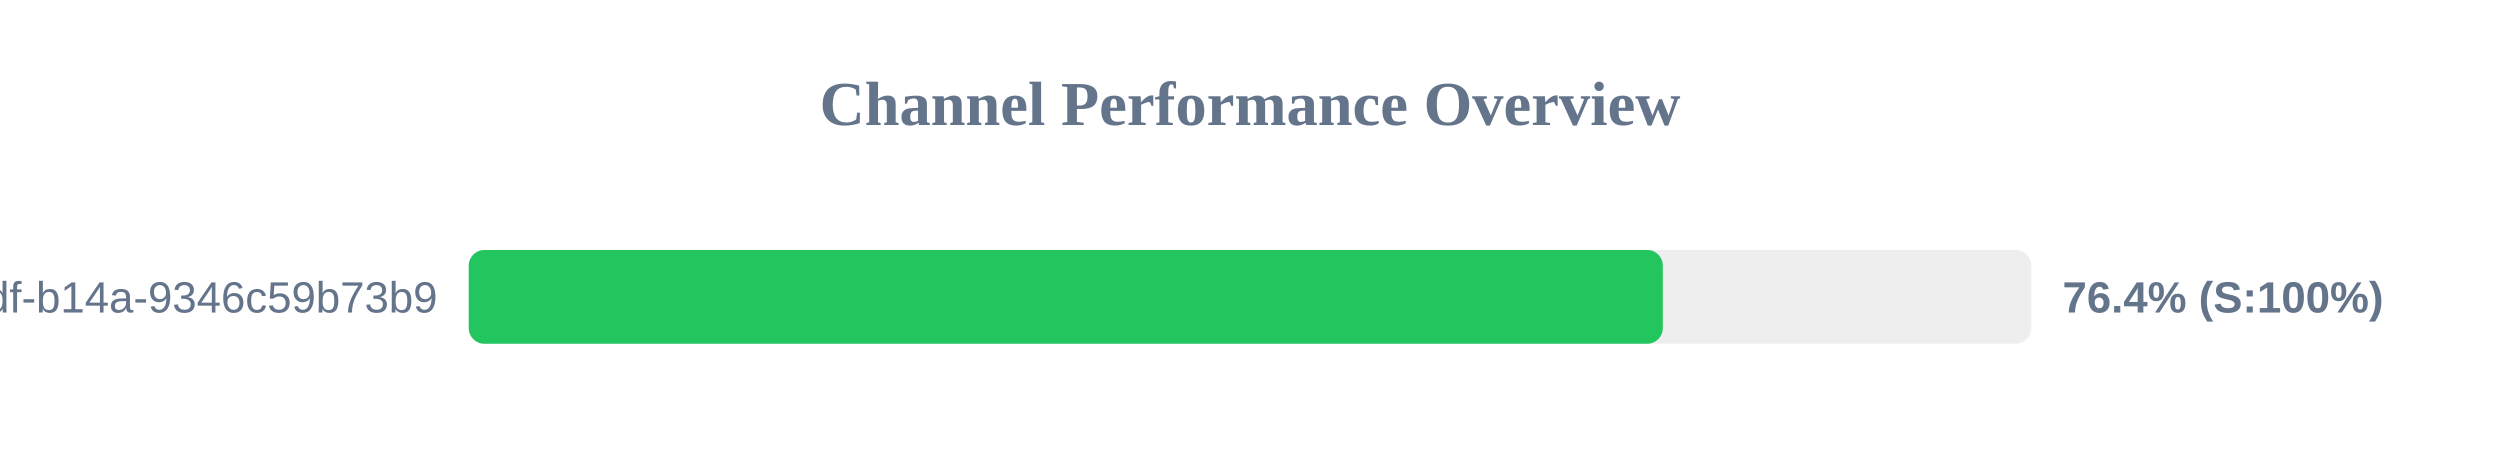
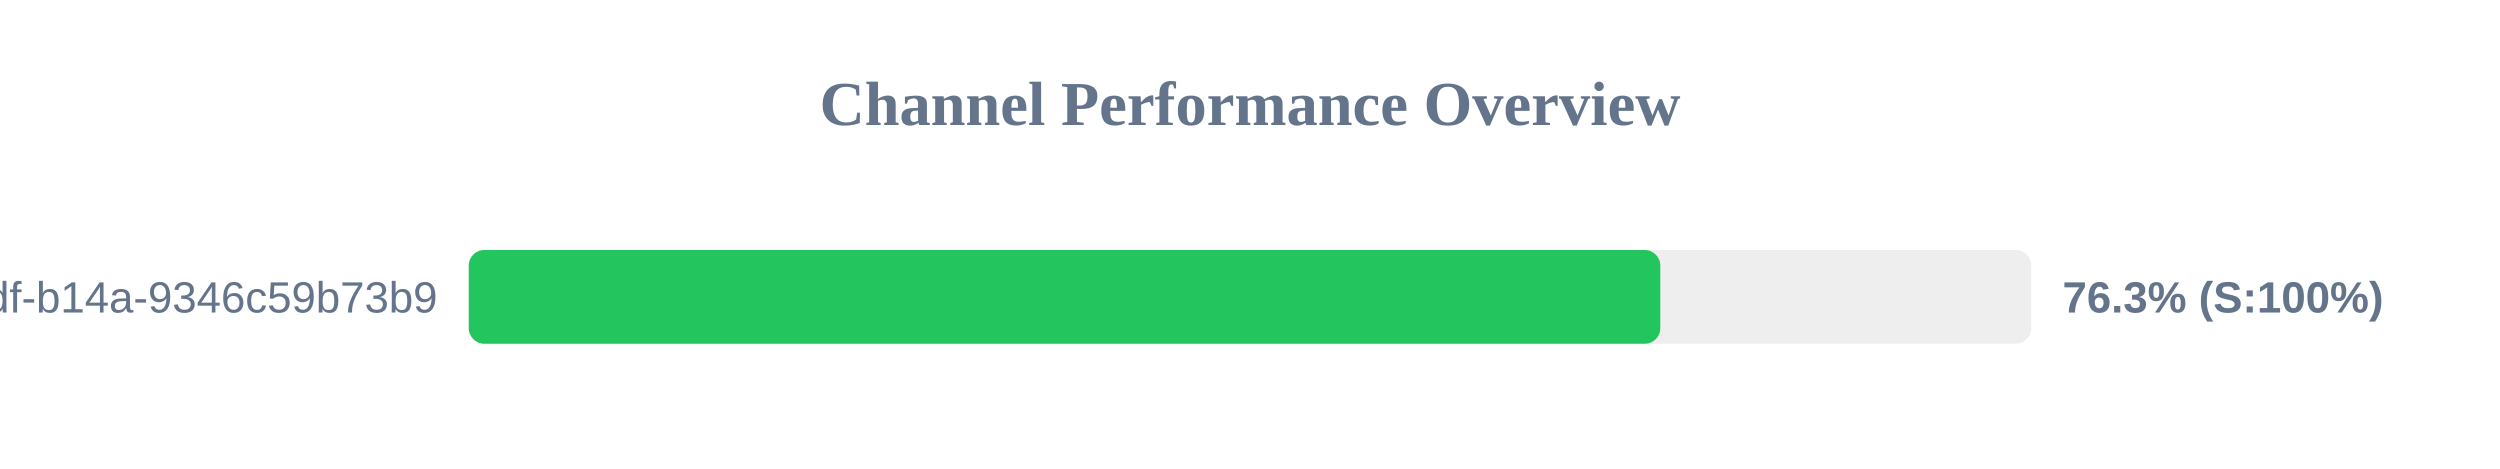
<svg xmlns="http://www.w3.org/2000/svg" width="800" height="150" version="1.1">
  <style>
        .row { font: 14px Arial; fill: #64748b; }
        .score { font: bold 14px Arial; fill: #64748b; }
    </style>
  <text x="400" y="40" text-anchor="middle" font-size="20px" font-weight="bold" fill="#64748b">Channel Performance Overview</text>
  <rect x="150" y="80" width="500" height="30" fill="#eee" rx="5" />
-   <rect x="150" y="80" width="382.1" height="30" fill="#22c55e" rx="5" />
+   <rect x="150" y="80" width="381.3" height="30" fill="#22c55e" rx="5" />
  <text x="140" y="100" text-anchor="end" class="row">?uuid=55ca7a9e-cf90-49df-b14a-9346c59b73b9</text>
-   <text x="660" y="100" text-anchor="start" class="score">76.4% (S:100%)</text>
+   <text x="660" y="100" text-anchor="start" class="score">76.3% (S:100%)</text>
</svg>
